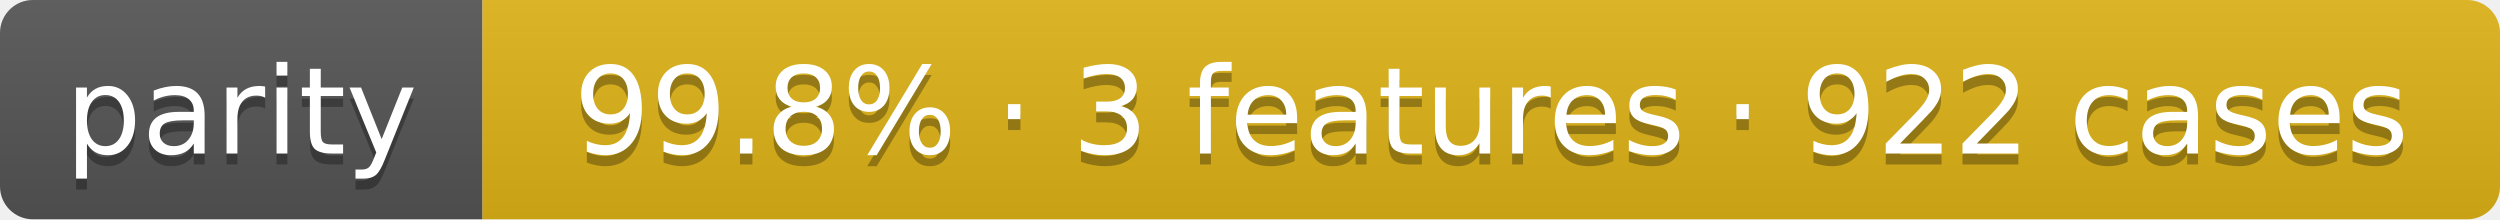
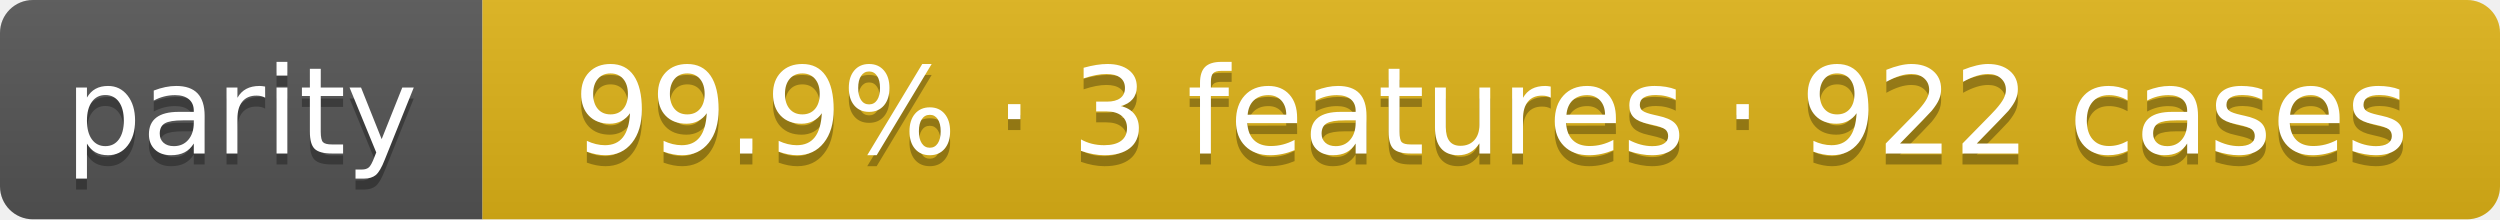
- <svg xmlns="http://www.w3.org/2000/svg" width="228" height="20" role="img" aria-label="parity 99.8% · 3 features · 922 cases">
+ <svg xmlns="http://www.w3.org/2000/svg" width="228" height="20" role="img" aria-label="parity 99.9% · 3 features · 922 cases">
  <linearGradient id="s" x2="0" y2="100%">
    <stop offset="0" stop-color="#bbb" stop-opacity=".1" />
    <stop offset="1" stop-opacity=".1" />
  </linearGradient>
  <clipPath id="r">
    <rect width="228" height="20" rx="3" fill="#fff" />
  </clipPath>
  <g clip-path="url(#r)">
    <rect width="44" height="20" fill="#555" />
    <rect x="44" width="184" height="20" fill="#dfb317" />
    <rect width="228" height="20" fill="url(#s)" />
  </g>
  <g fill="#fff" text-anchor="middle" font-family="Verdana,Geneva,DejaVu Sans,sans-serif" text-rendering="geometricPrecision" font-size="110">
    <text aria-hidden="true" x="220" y="150" fill="#010101" fill-opacity=".3" transform="scale(.1)" textLength="320">parity</text>
    <text x="220" y="140" transform="scale(.1)" fill="#fff" textLength="320">parity</text>
-     <text aria-hidden="true" x="1360" y="150" fill="#010101" fill-opacity=".3" transform="scale(.1)" textLength="1720">99.8% · 3 features · 922 cases</text>
-     <text x="1360" y="140" transform="scale(.1)" fill="#fff" textLength="1720">99.8% · 3 features · 922 cases</text>
+     <text aria-hidden="true" x="1360" y="150" fill="#010101" fill-opacity=".3" transform="scale(.1)" textLength="1720">99.9% · 3 features · 922 cases</text>
+     <text x="1360" y="140" transform="scale(.1)" fill="#fff" textLength="1720">99.9% · 3 features · 922 cases</text>
  </g>
</svg>
